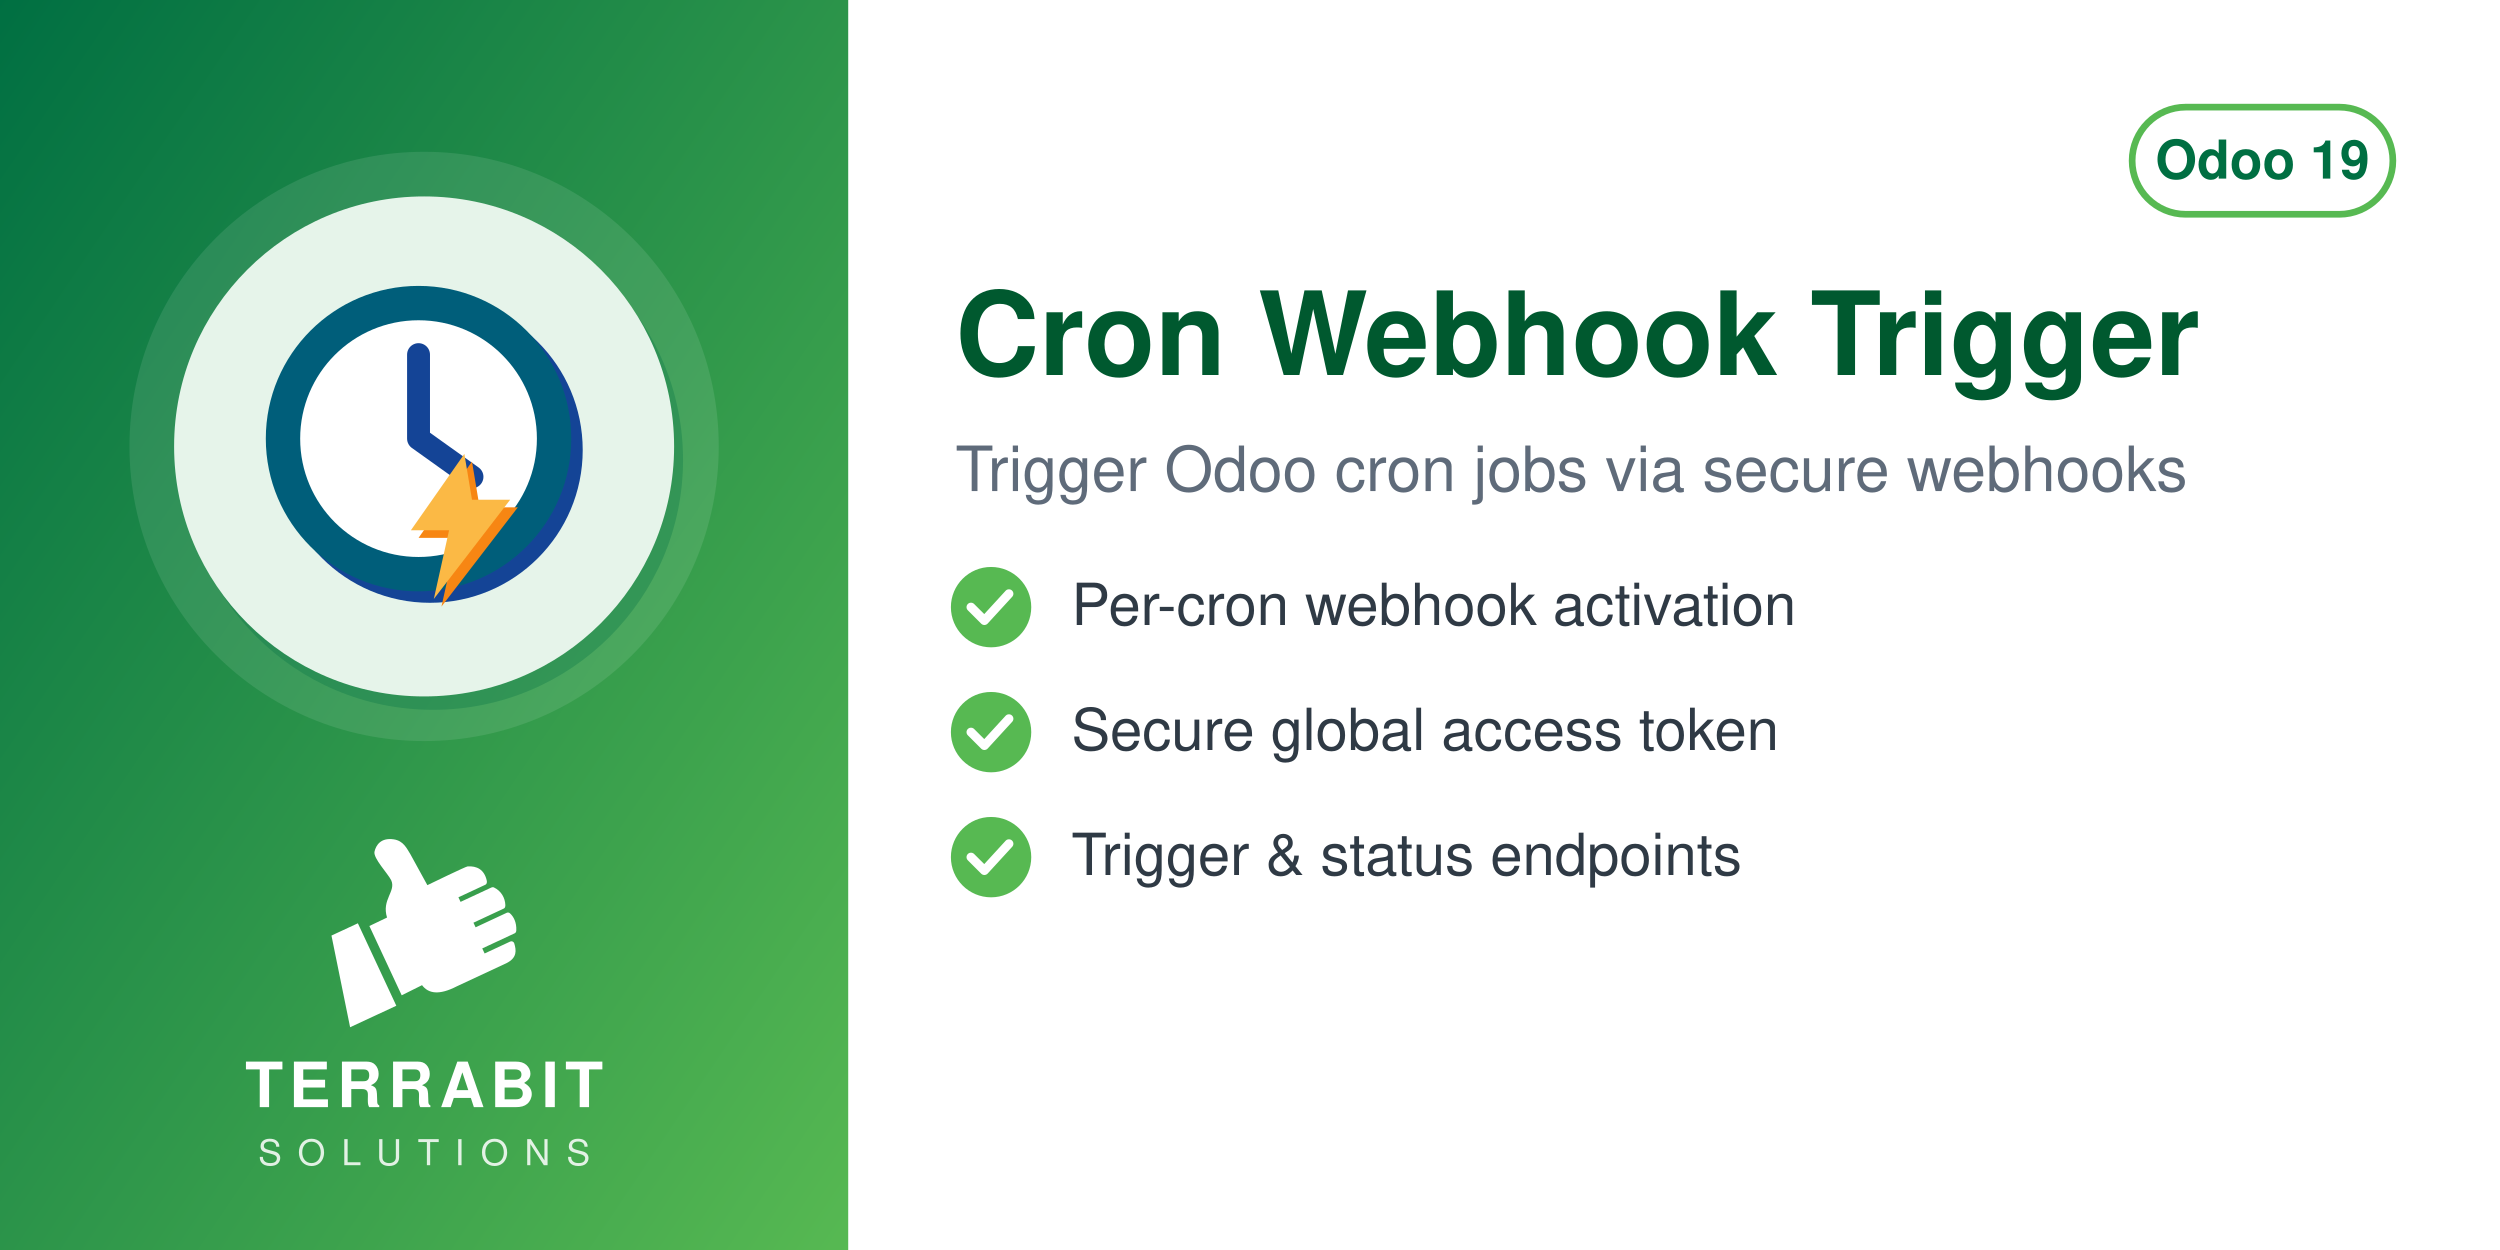
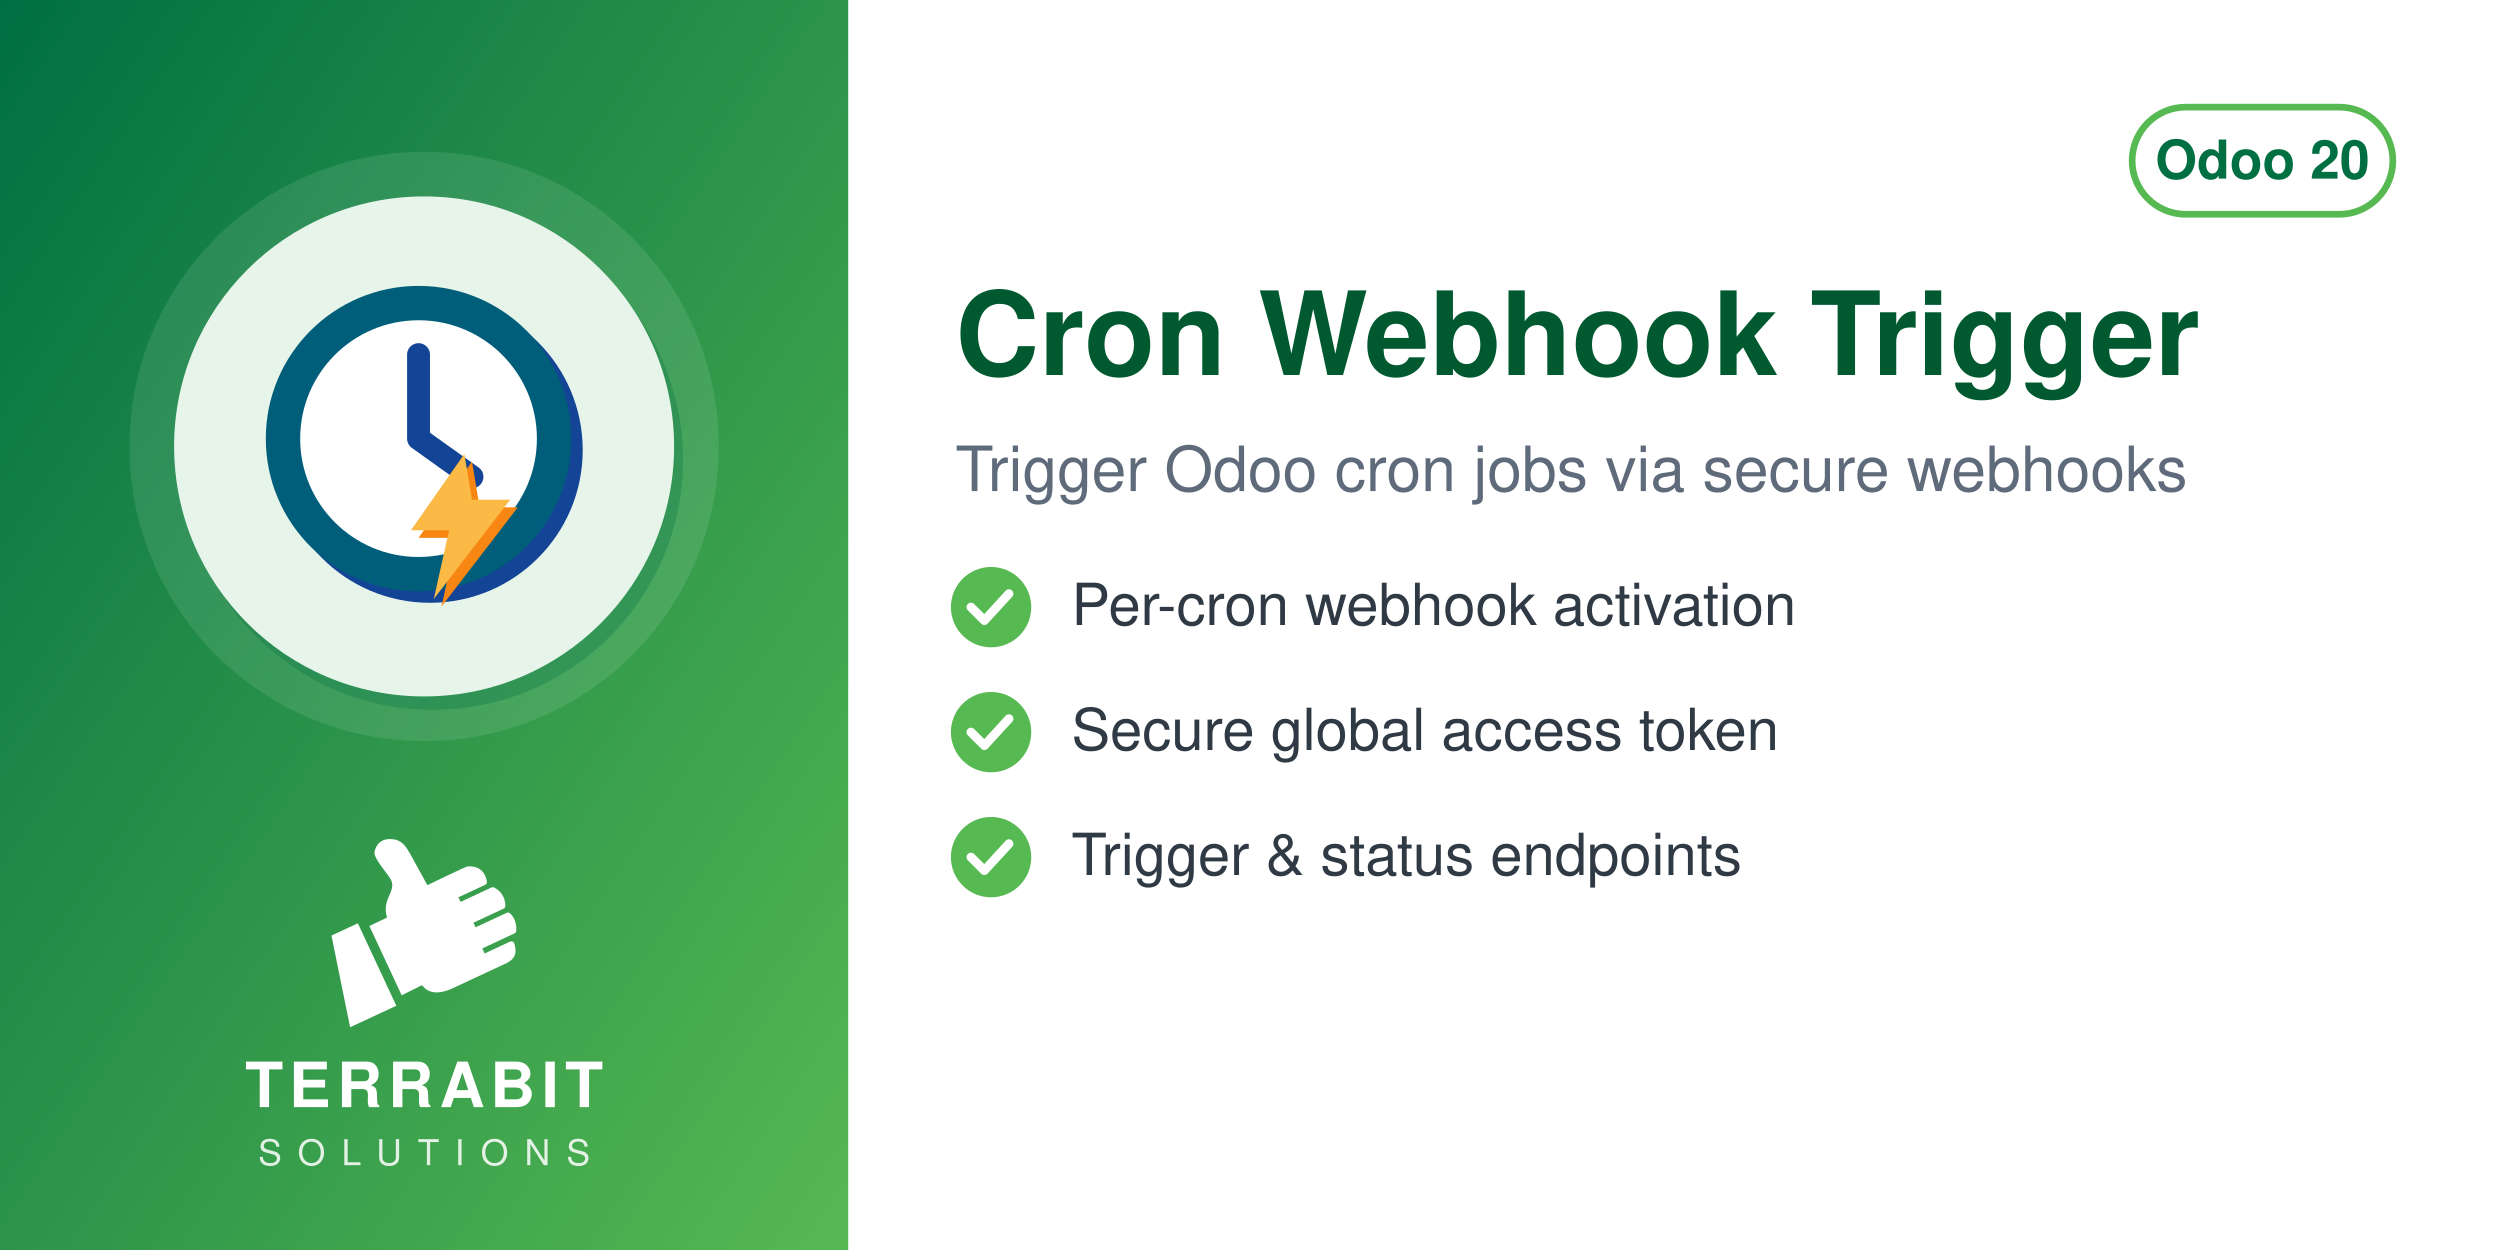
<svg xmlns="http://www.w3.org/2000/svg" width="560" height="280" viewBox="0 0 560 280">
  <defs>
    <linearGradient id="g" x1="0" y1="0" x2="1" y2="1">
      <stop offset="0" stop-color="#006F42" />
      <stop offset="1" stop-color="#57B952" />
    </linearGradient>
  </defs>
  <rect width="560" height="280" fill="#FFFFFF" />
  <rect width="190" height="280" fill="url(#g)" />
  <circle cx="95.0" cy="100" r="66" fill="white" opacity="0.10" />
  <circle cx="97.0" cy="103" r="56" fill="#006F42" opacity="0.30" />
  <circle cx="95.0" cy="100" r="56" fill="#E6F4EA" />
  <svg x="54.0" y="59.0" width="82" height="82" viewBox="0 0 100 100" preserveAspectRatio="xMidYMid meet">
    <g transform="translate(0.50,-0.11) scale(1.043)">
      <g transform="translate(3,3)" fill="#144496">
        <circle cx="46" cy="46" r="40" />
      </g>
      <g fill="#005E7A">
        <circle cx="46" cy="46" r="40" />
      </g>
      <circle cx="46" cy="46" r="31" fill="#FFFFFF" />
      <path d="M46,24 V46 L60,56" fill="none" stroke="#144496" stroke-width="6" stroke-linecap="round" stroke-linejoin="round" />
      <g transform="translate(2,2)" fill="#F78613">
        <path d="M58,50 L44,70 H54 L50,88 L70,62 H60z" />
      </g>
      <g fill="#FBB945">
        <path d="M58,50 L44,70 H54 L50,88 L70,62 H60z" />
      </g>
    </g>
  </svg>
  <svg x="72.0" y="186" width="46" height="46" viewBox="4045 2535 3400 3400" preserveAspectRatio="xMidYMid meet">
    <path fill="#FFFFFF" d="M4648.32 4073.59l636.59 1365.17 -765.09 355.96 -308.63 -1517.87 437.13 -203.26zm725.61 1192.32l336.75 -167.88c105.65,140.85 282.69,170.72 576.82,18.8l819.92 -382.33c181.4,-90.13 164.26,-214.57 130.07,-328.43 -4.28,-14.25 -13.68,-24.81 -27.34,-30.7 -13.67,-5.89 -27.61,-5.11 -41.09,1.18l-422.32 196.93 -39.04 -83.72 538.07 -250.91c16.64,-7.76 24.7,-27.69 25.58,-46.04 6.48,-134.33 -44.36,-230.89 -105.84,-285.23 -15.2,-13.44 -35.71,-15.59 -54.12,-7l-513.92 239.64 -35.6 -76.34 506.31 -236.1c17.69,-8.25 22.52,-36.93 21.83,-56.45 -4.1,-117.31 -67.62,-232.74 -187.72,-290.66 -13.94,-6.72 -28.64,-6.36 -42.69,0.19l-511.21 238.38 -35.37 -75.86 448.98 -209.36c20.44,-9.53 25.81,-42.28 21.02,-64.32 -41.02,-189.07 -167.92,-247.8 -318.14,-237.87 -29.39,1.94 -589.86,273.16 -665.95,310.54l-281.84 -513.57c-59.06,-93.13 -112.7,-221.7 -276.47,-245.13 -211.24,-30.22 -291.56,94.38 -316.89,203.13 -25.32,108.75 223.84,365.99 276.05,473.69 85.52,184.27 -161.86,318.11 -68.41,617.99l-292.54 139.94 535.09 1147.51z" />
  </svg>
  <text x="95.0" y="248" text-anchor="middle" font-family="Helvetica,Arial,sans-serif" font-size="14" font-weight="800" letter-spacing="1.4" fill="white">TERRABIT</text>
  <text x="95.0" y="261" text-anchor="middle" font-family="Helvetica,Arial,sans-serif" font-size="8" font-weight="500" letter-spacing="3.6" fill="white" opacity="0.85">SOLUTIONS</text>
  <g>
    <rect x="477.6" y="24" width="58.4" height="24" rx="12" fill="none" stroke="#57B952" stroke-width="1.5" />
-     <text x="506.8" y="40" text-anchor="middle" font-family="Helvetica,Arial,sans-serif" font-size="12" font-weight="700" fill="#006F42">Odoo 19</text>
+     <text x="506.8" y="40" text-anchor="middle" font-family="Helvetica,Arial,sans-serif" font-size="12" font-weight="700" fill="#006F42">Odoo 20</text>
  </g>
  <text x="214" y="84" font-family="Helvetica,Arial,sans-serif" font-size="26" font-weight="700" fill="#00592F">Cron Webhook Trigger</text>
  <text x="214" y="110" font-family="Helvetica,Arial,sans-serif" font-size="14" fill="#5F6B7A">Trigger Odoo cron jobs via secure webhooks</text>
  <circle cx="222" cy="136" r="9" fill="#57B952" />
  <path d="M217.5 136 l3 3 l5.5 -6" fill="none" stroke="white" stroke-width="2" stroke-linecap="round" stroke-linejoin="round" />
  <text x="240" y="140" font-family="Helvetica,Arial,sans-serif" font-size="13" fill="#2F3A45">Per-cron webhook activation</text>
  <circle cx="222" cy="164" r="9" fill="#57B952" />
  <path d="M217.5 164 l3 3 l5.5 -6" fill="none" stroke="white" stroke-width="2" stroke-linecap="round" stroke-linejoin="round" />
  <text x="240" y="168" font-family="Helvetica,Arial,sans-serif" font-size="13" fill="#2F3A45">Secure global access token</text>
  <circle cx="222" cy="192" r="9" fill="#57B952" />
  <path d="M217.5 192 l3 3 l5.5 -6" fill="none" stroke="white" stroke-width="2" stroke-linecap="round" stroke-linejoin="round" />
  <text x="240" y="196" font-family="Helvetica,Arial,sans-serif" font-size="13" fill="#2F3A45">Trigger &amp; status endpoints</text>
</svg>
